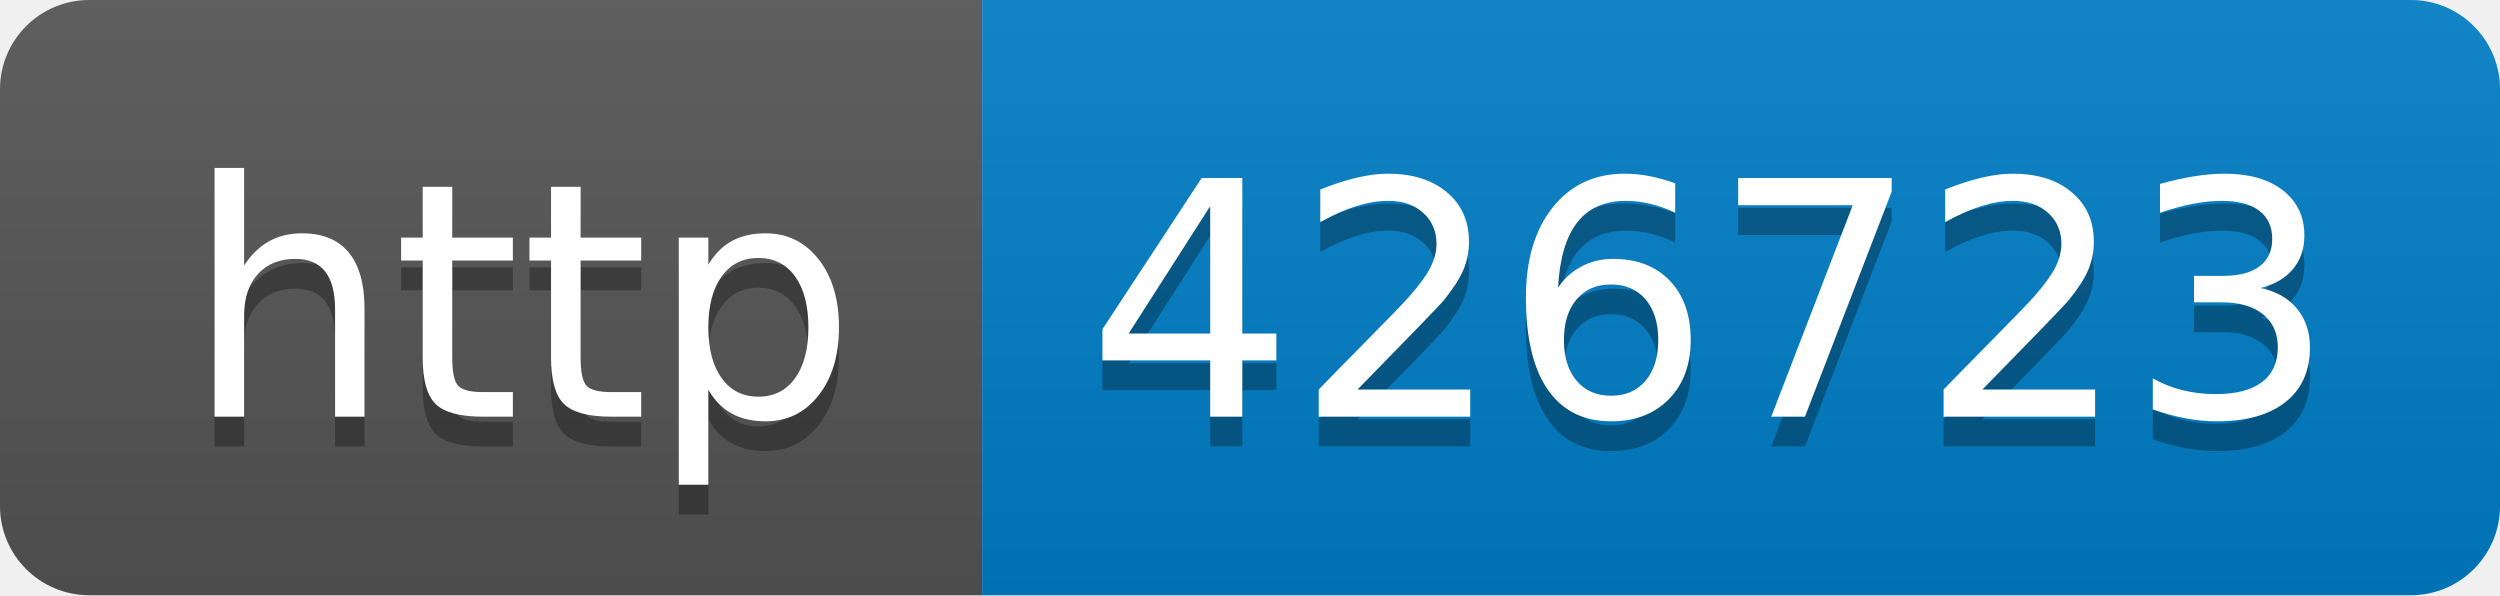
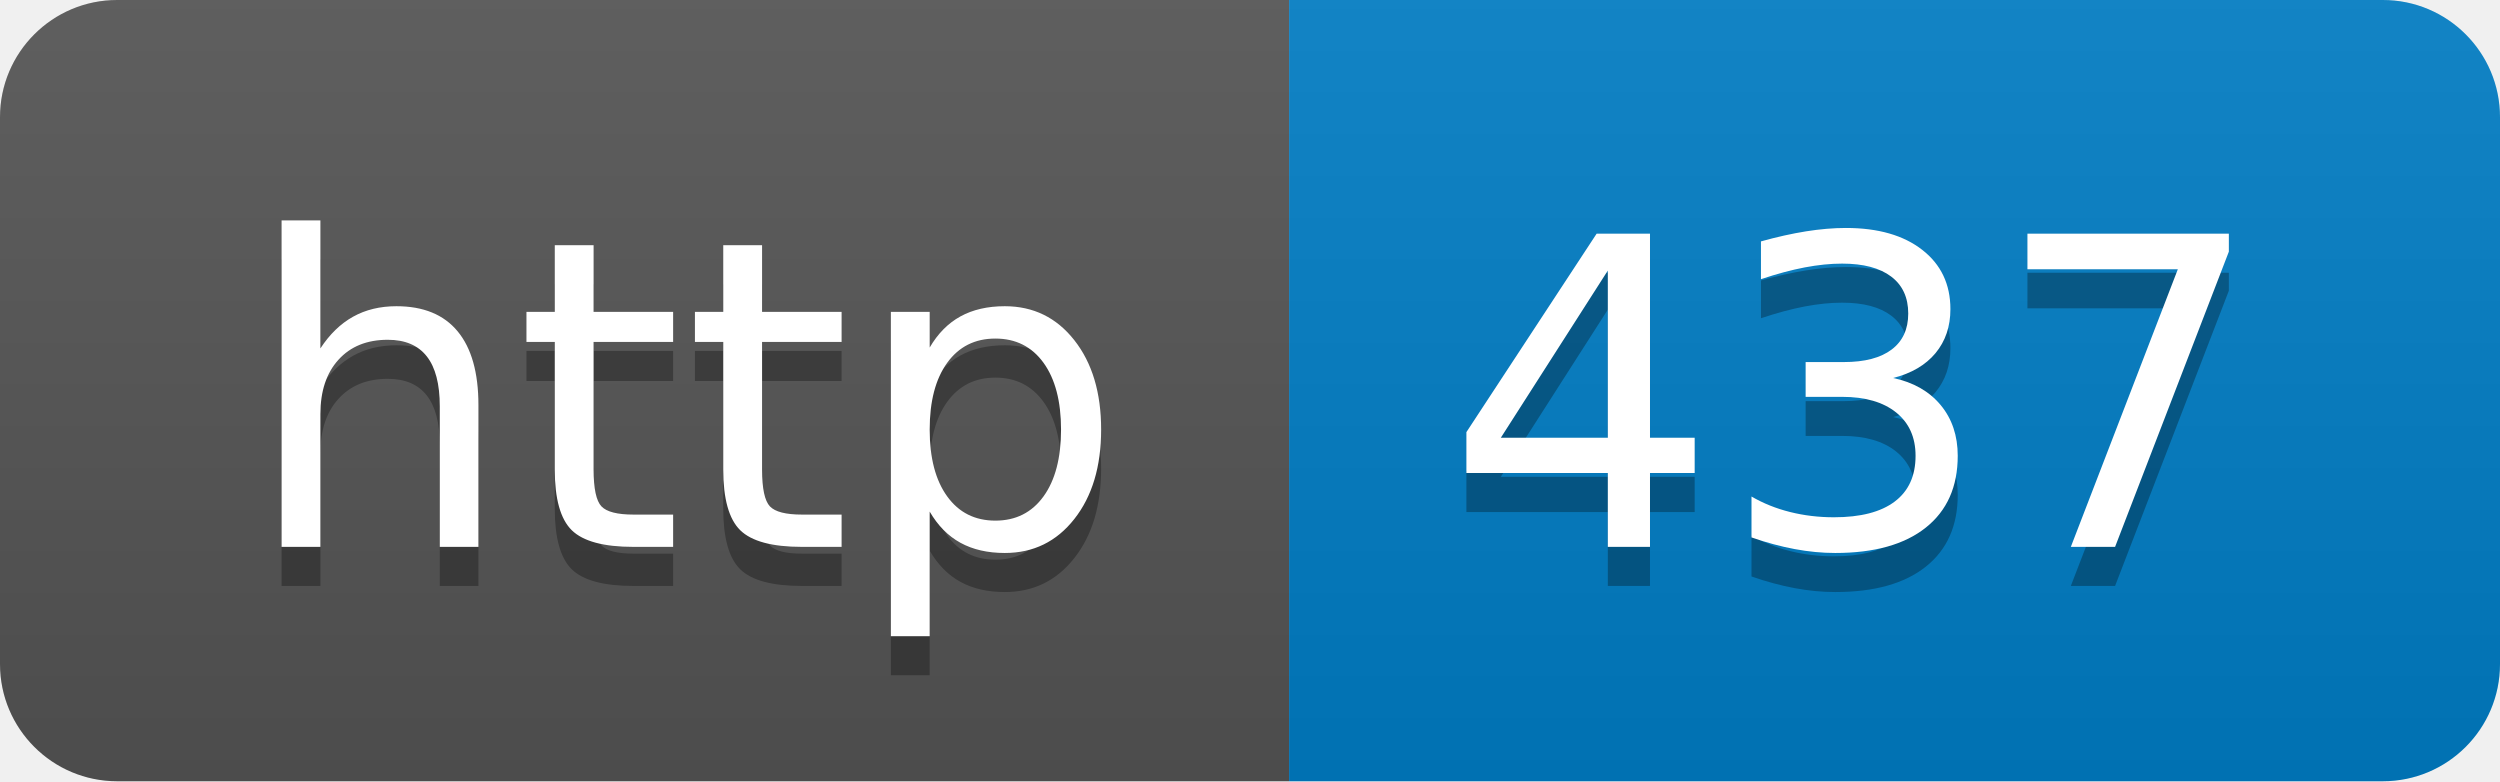
- <svg xmlns="http://www.w3.org/2000/svg" width="84" height="20" role="img" aria-label="http: 426723">
+ <svg xmlns="http://www.w3.org/2000/svg" width="64" height="20" role="img" aria-label="http: 437">
  <linearGradient id="s" x2="0" y2="100%">
    <stop offset="0" stop-color="#bbb" stop-opacity=".1" />
    <stop offset="1" stop-opacity=".1" />
  </linearGradient>
  <clipPath id="r">
-     <rect width="84" height="20" rx="3" fill="#fff" />
+     <rect width="64" height="20" rx="3" fill="#fff" />
  </clipPath>
  <g clip-path="url(#r)">
    <rect width="33" height="20" fill="#555" />
-     <rect x="33" width="51" height="20" fill="#007ec6" />
-     <rect width="84" height="20" fill="url(#s)" />
+     <rect x="33" width="31" height="20" fill="#007ec6" />
+     <rect width="64" height="20" fill="url(#s)" />
  </g>
  <g fill="#fff" text-anchor="middle" font-family="Verdana,Geneva,DejaVu Sans,sans-serif" text-rendering="geometricPrecision" font-size="110">
    <text aria-hidden="true" x="175" y="150" fill="#010101" fill-opacity=".3" transform="scale(.1)" textLength="230">http</text>
    <text x="175" y="140" transform="scale(.1)" fill="#fff" textLength="230">http</text>
-     <text aria-hidden="true" x="575" y="150" fill="#010101" fill-opacity=".3" transform="scale(.1)" textLength="410">426723</text>
-     <text x="575" y="140" transform="scale(.1)" fill="#fff" textLength="410">426723</text>
+     <text aria-hidden="true" x="475" y="150" fill="#010101" fill-opacity=".3" transform="scale(.1)" textLength="210">437</text>
+     <text x="475" y="140" transform="scale(.1)" fill="#fff" textLength="210">437</text>
  </g>
</svg>
